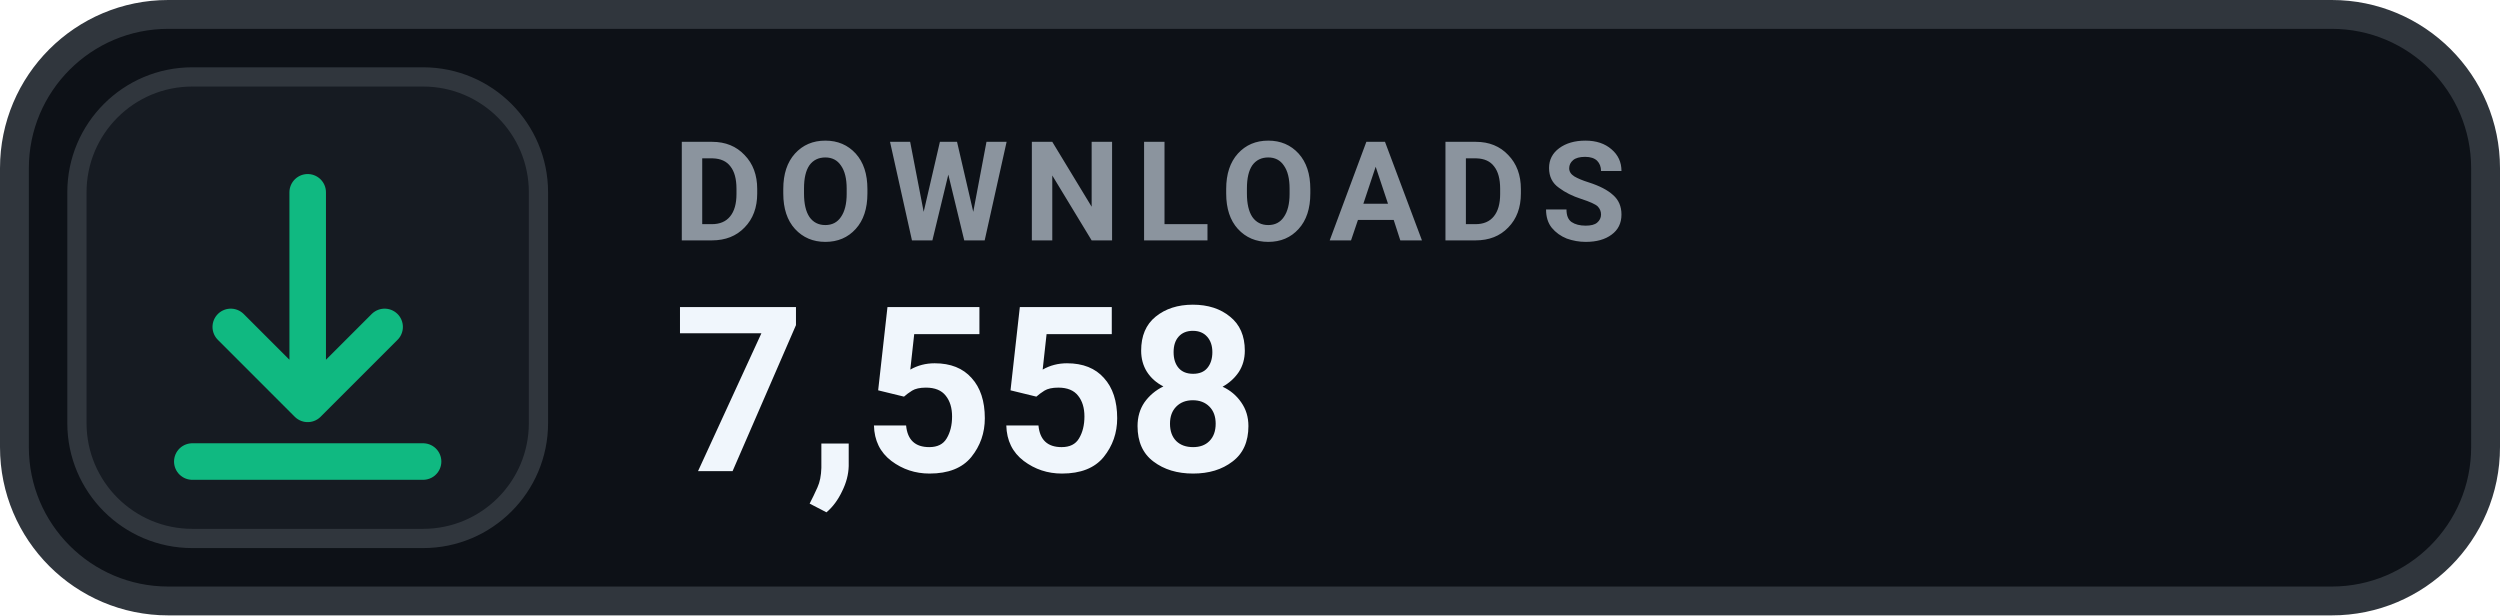
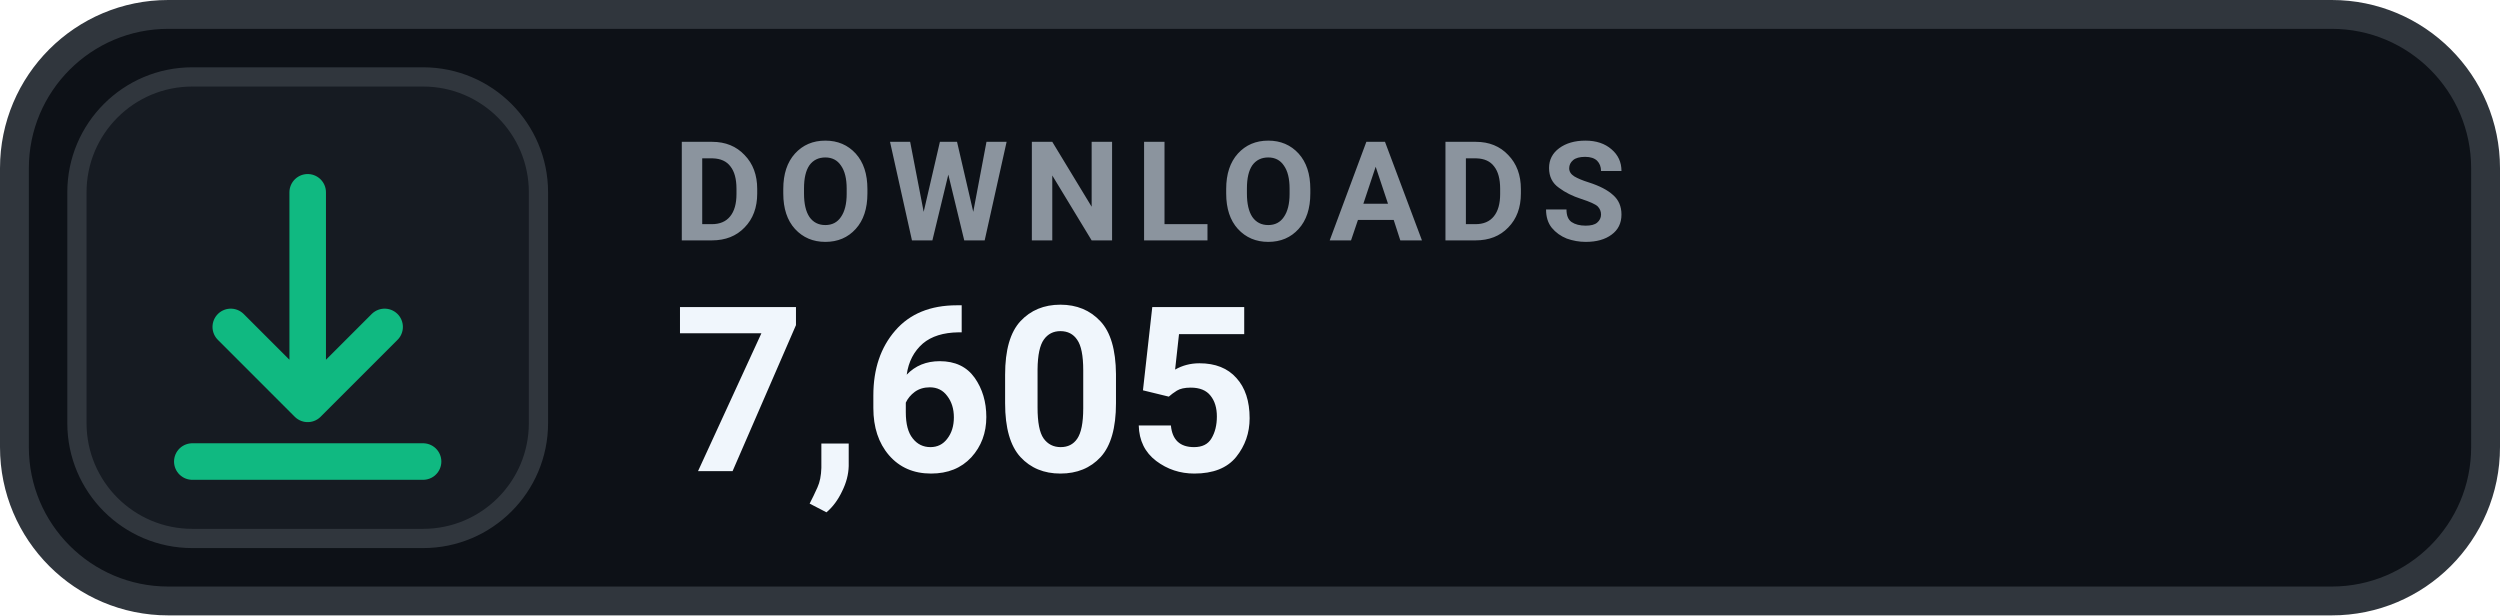
- <svg xmlns="http://www.w3.org/2000/svg" width="130" height="32" viewBox="0 0 130 32" role="img" aria-label="DOWNLOADS 7,558">
+ <svg xmlns="http://www.w3.org/2000/svg" width="130" height="32" viewBox="0 0 130 32" role="img" aria-label="DOWNLOADS 7,605">
  <rect x=".75" y=".75" width="128.5" height="30.5" rx="8" fill="#0D1117" stroke="#30363D" stroke-width="1.5" />
  <rect x="4" y="4" width="24" height="24" rx="6" fill="#161B22" stroke="#30363D" stroke-width="1" />
  <g transform="translate(16 16)" style="color:#10B981;">
    <path d="M0 -6 v11 m0 0 l4 -4 m-4 4 l-4 -4 M-6 8 h12" fill="none" stroke="currentColor" stroke-width="1.9" stroke-linecap="round" stroke-linejoin="round" />
  </g>
  <text x="35" y="12.5" fill="#8B949E" font-family="-apple-system,BlinkMacSystemFont,'Segoe UI',Roboto,Helvetica,Arial,sans-serif" font-size="7.2" font-weight="700" letter-spacing=".75">DOWNLOADS</text>
-   <text x="35" y="24.5" fill="#F0F6FC" font-family="-apple-system,BlinkMacSystemFont,'Segoe UI',Roboto,Helvetica,Arial,sans-serif" font-size="12" font-weight="700">7,558</text>
+   <text x="35" y="24.5" fill="#F0F6FC" font-family="-apple-system,BlinkMacSystemFont,'Segoe UI',Roboto,Helvetica,Arial,sans-serif" font-size="12" font-weight="700">7,605</text>
</svg>
